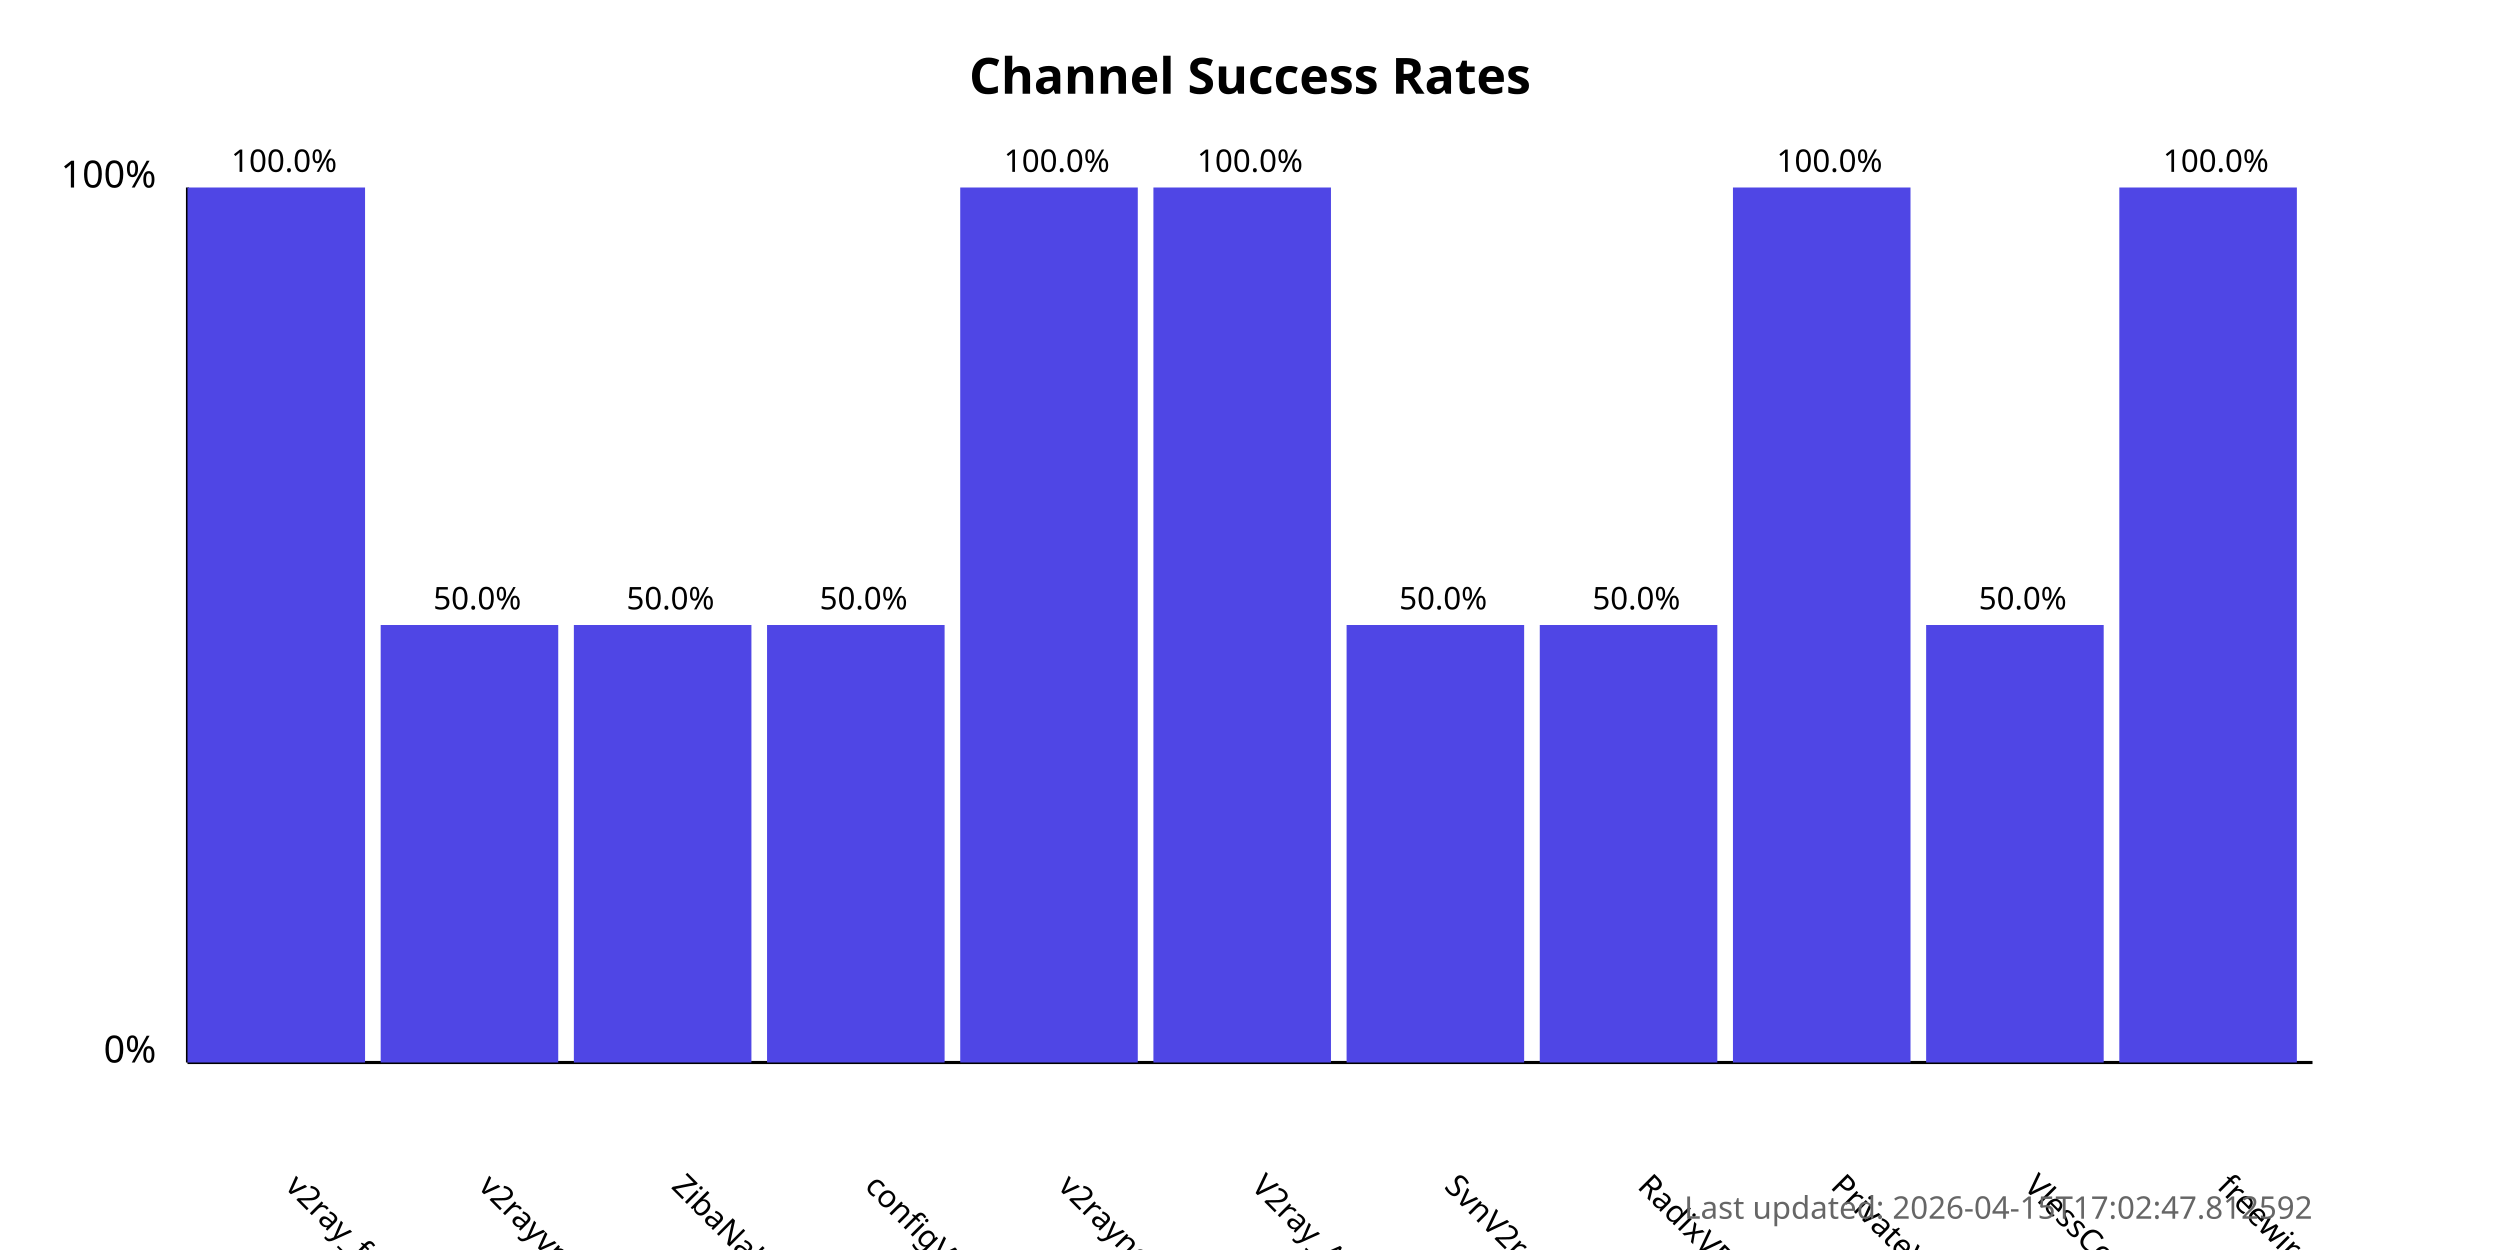
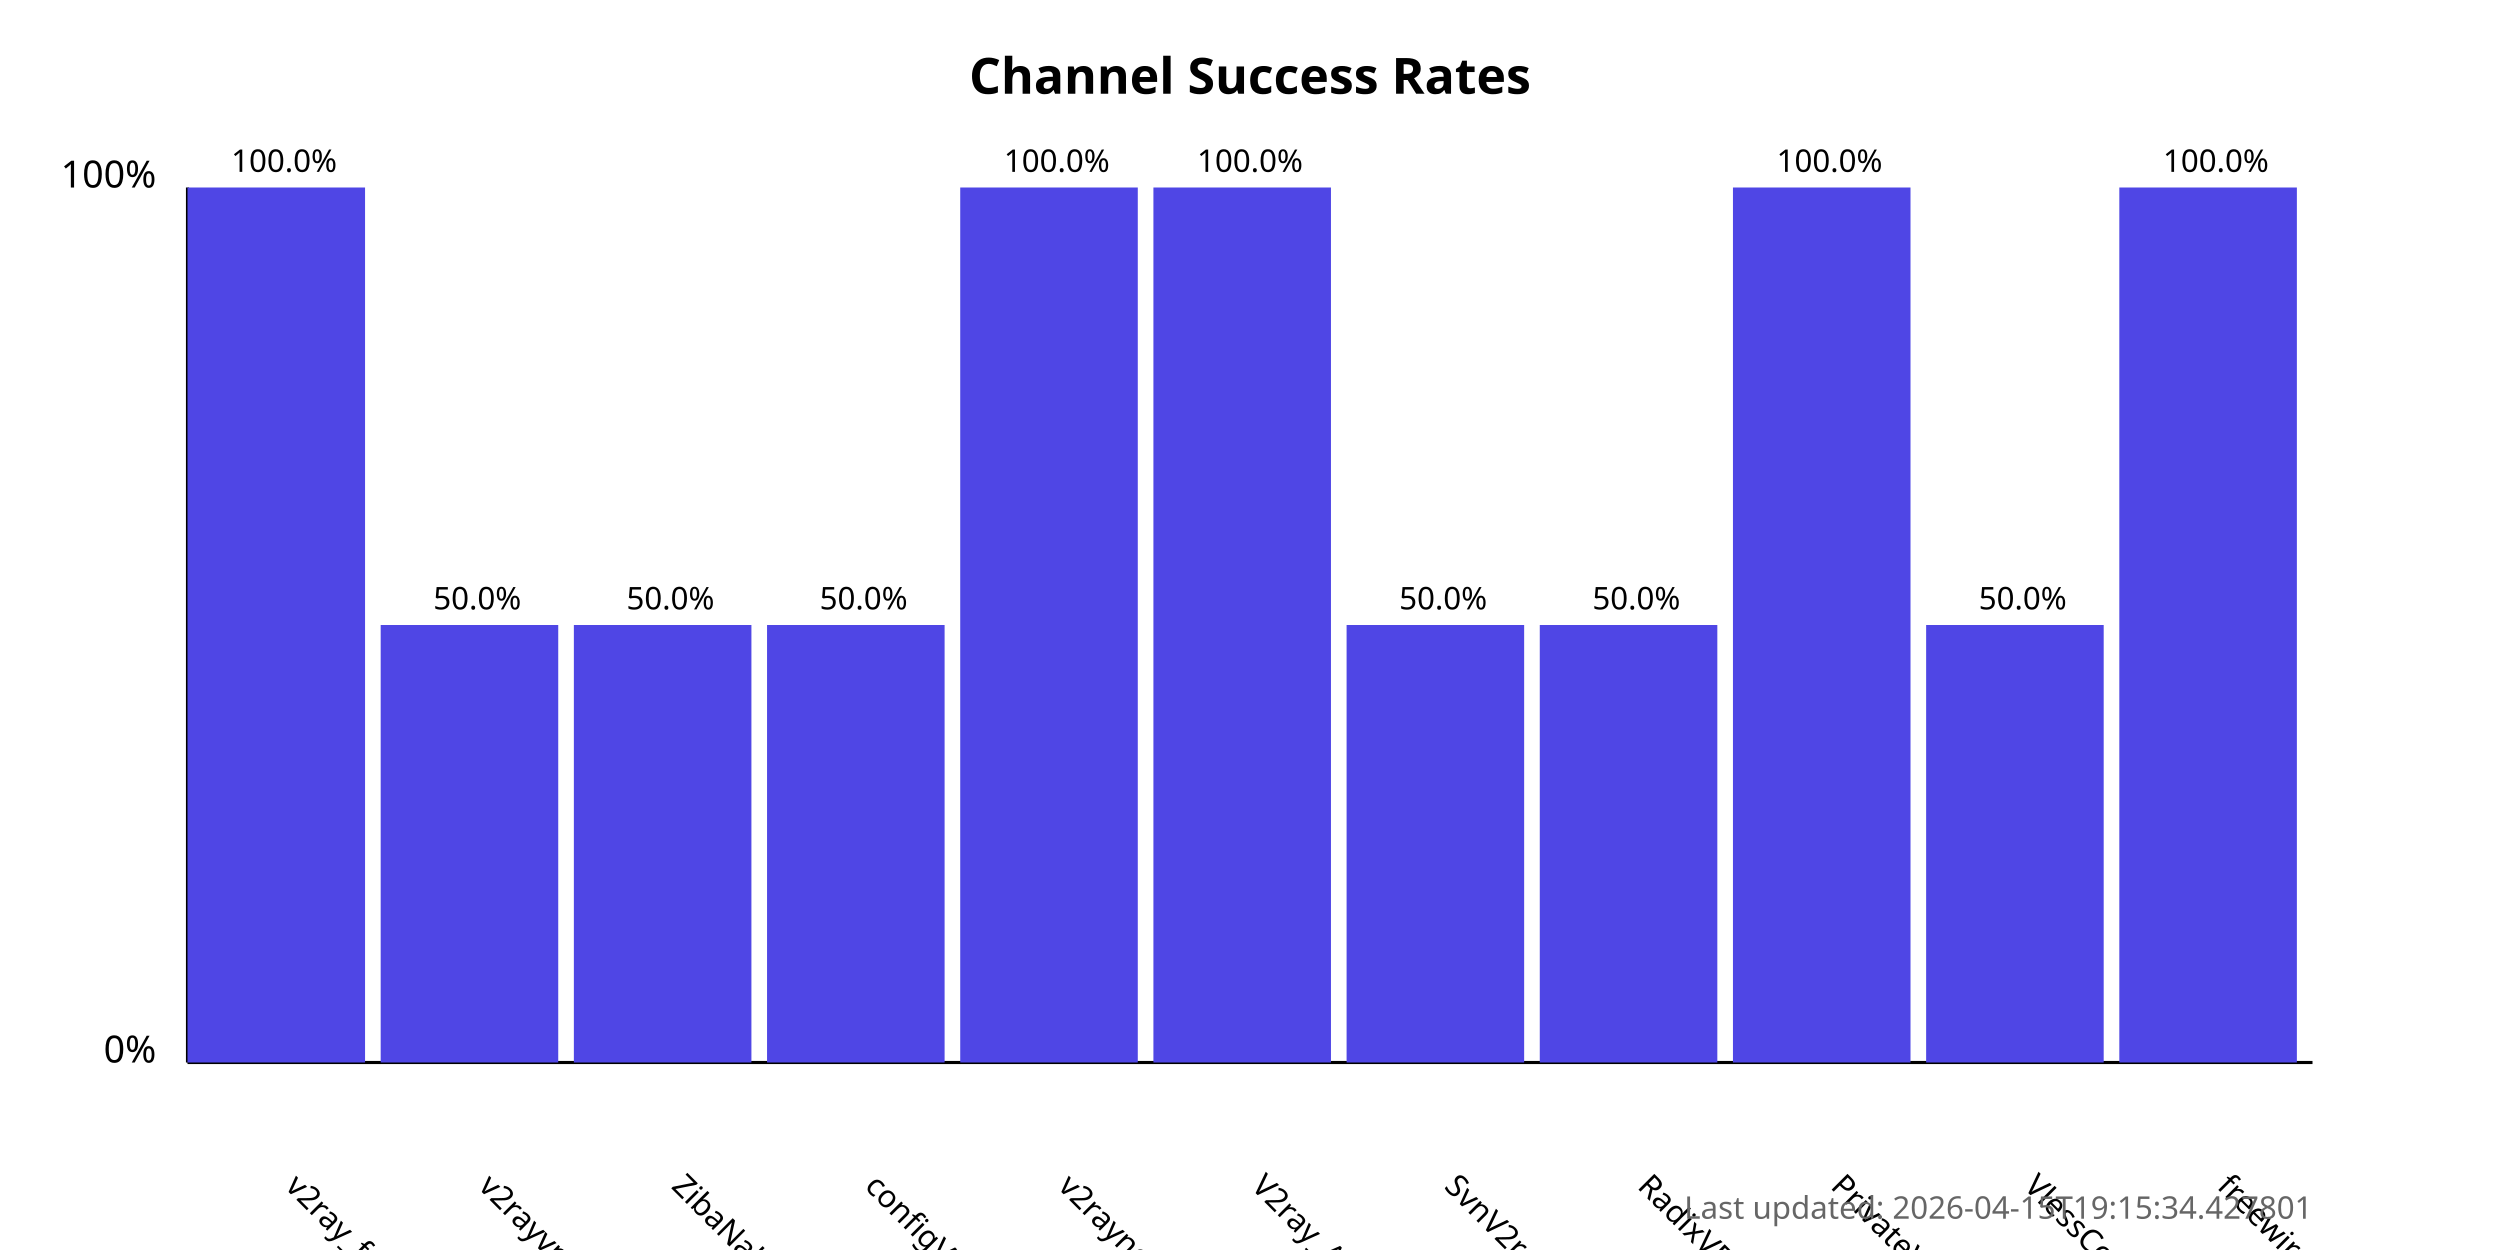
<svg xmlns="http://www.w3.org/2000/svg" width="800" height="400">
  <style>
            .chart-title { font: bold 16px sans-serif; }
            .axis-label { font: 12px sans-serif; }
            .tick-label { font: 10px sans-serif; }
            .bar { fill: #4f46e5; }
            .bar:hover { fill: #6366f1; }
            .timestamp { font: 10px sans-serif; fill: #666; }
        </style>
  <text x="400.0" y="30" text-anchor="middle" class="chart-title">
            Channel Success Rates
        </text>
  <line x1="60" y1="340" x2="60" y2="60" stroke="black" stroke-width="1" />
  <line x1="60" y1="340" x2="740" y2="340" stroke="black" stroke-width="1" />
  <text x="50" y="340" text-anchor="end" class="axis-label">0%</text>
  <text x="50" y="60" text-anchor="end" class="axis-label">100%</text>
  <g>
    <rect x="60" y="60.0" width="56.818" height="280.0" class="bar" />
    <text x="90.909" y="380" transform="rotate(45, 90.90909, 380)" text-anchor="start" class="tick-label">
                v2ray_free_conf
            </text>
    <text x="90.909" y="55.0" text-anchor="middle" class="tick-label">
                100.0%
            </text>
  </g>
  <g>
    <rect x="121.818" y="200.0" width="56.818" height="140.0" class="bar" />
    <text x="152.727" y="380" transform="rotate(45, 152.7273, 380)" text-anchor="start" class="tick-label">
                v2rayvpno
            </text>
    <text x="152.727" y="195.0" text-anchor="middle" class="tick-label">
                50.0%
            </text>
  </g>
  <g>
    <rect x="183.636" y="200.0" width="56.818" height="140.0" class="bar" />
    <text x="214.545" y="380" transform="rotate(45, 214.5455, 380)" text-anchor="start" class="tick-label">
                ZibaNabz
            </text>
    <text x="214.545" y="195.0" text-anchor="middle" class="tick-label">
                50.0%
            </text>
  </g>
  <g>
    <rect x="245.455" y="200.0" width="56.818" height="140.0" class="bar" />
    <text x="276.364" y="380" transform="rotate(45, 276.3636, 380)" text-anchor="start" class="tick-label">
                configV2rayForFree
            </text>
    <text x="276.364" y="195.0" text-anchor="middle" class="tick-label">
                50.0%
            </text>
  </g>
  <g>
    <rect x="307.273" y="60.0" width="56.818" height="280.0" class="bar" />
    <text x="338.182" y="380" transform="rotate(45, 338.1818, 380)" text-anchor="start" class="tick-label">
                v2rayngvpn
            </text>
    <text x="338.182" y="55.0" text-anchor="middle" class="tick-label">
                100.0%
            </text>
  </g>
  <g>
    <rect x="369.091" y="60.0" width="56.818" height="280.0" class="bar" />
    <text x="400.0" y="380" transform="rotate(45, 400.0, 380)" text-anchor="start" class="tick-label">
                V2ray_Alpha
            </text>
    <text x="400.0" y="55.0" text-anchor="middle" class="tick-label">
                100.0%
            </text>
  </g>
  <g>
    <rect x="430.909" y="200.0" width="56.818" height="140.0" class="bar" />
    <text x="461.818" y="380" transform="rotate(45, 461.8182, 380)" text-anchor="start" class="tick-label">
                SvnV2ray
            </text>
    <text x="461.818" y="195.0" text-anchor="middle" class="tick-label">
                50.0%
            </text>
  </g>
  <g>
    <rect x="492.727" y="200.0" width="56.818" height="140.0" class="bar" />
    <text x="523.636" y="380" transform="rotate(45, 523.6364, 380)" text-anchor="start" class="tick-label">
                RadixVPN
            </text>
    <text x="523.636" y="195.0" text-anchor="middle" class="tick-label">
                50.0%
            </text>
  </g>
  <g>
    <rect x="554.545" y="60.0" width="56.818" height="280.0" class="bar" />
    <text x="585.455" y="380" transform="rotate(45, 585.4545, 380)" text-anchor="start" class="tick-label">
                PrivateVPNs
            </text>
    <text x="585.455" y="55.0" text-anchor="middle" class="tick-label">
                100.0%
            </text>
  </g>
  <g>
    <rect x="616.364" y="200.0" width="56.818" height="140.0" class="bar" />
    <text x="647.273" y="380" transform="rotate(45, 647.2727, 380)" text-anchor="start" class="tick-label">
                VlessConfig
            </text>
    <text x="647.273" y="195.0" text-anchor="middle" class="tick-label">
                50.0%
            </text>
  </g>
  <g>
    <rect x="678.182" y="60.0" width="56.818" height="280.0" class="bar" />
    <text x="709.091" y="380" transform="rotate(45, 709.0909, 380)" text-anchor="start" class="tick-label">
                freewireguard
            </text>
    <text x="709.091" y="55.0" text-anchor="middle" class="tick-label">
                100.0%
            </text>
  </g>
  <text x="740" y="390" text-anchor="end" class="timestamp">
-             Last updated: 2026-04-15T17:02:47.812592
+             Last updated: 2026-04-15T19:15:34.427801
        </text>
</svg>
